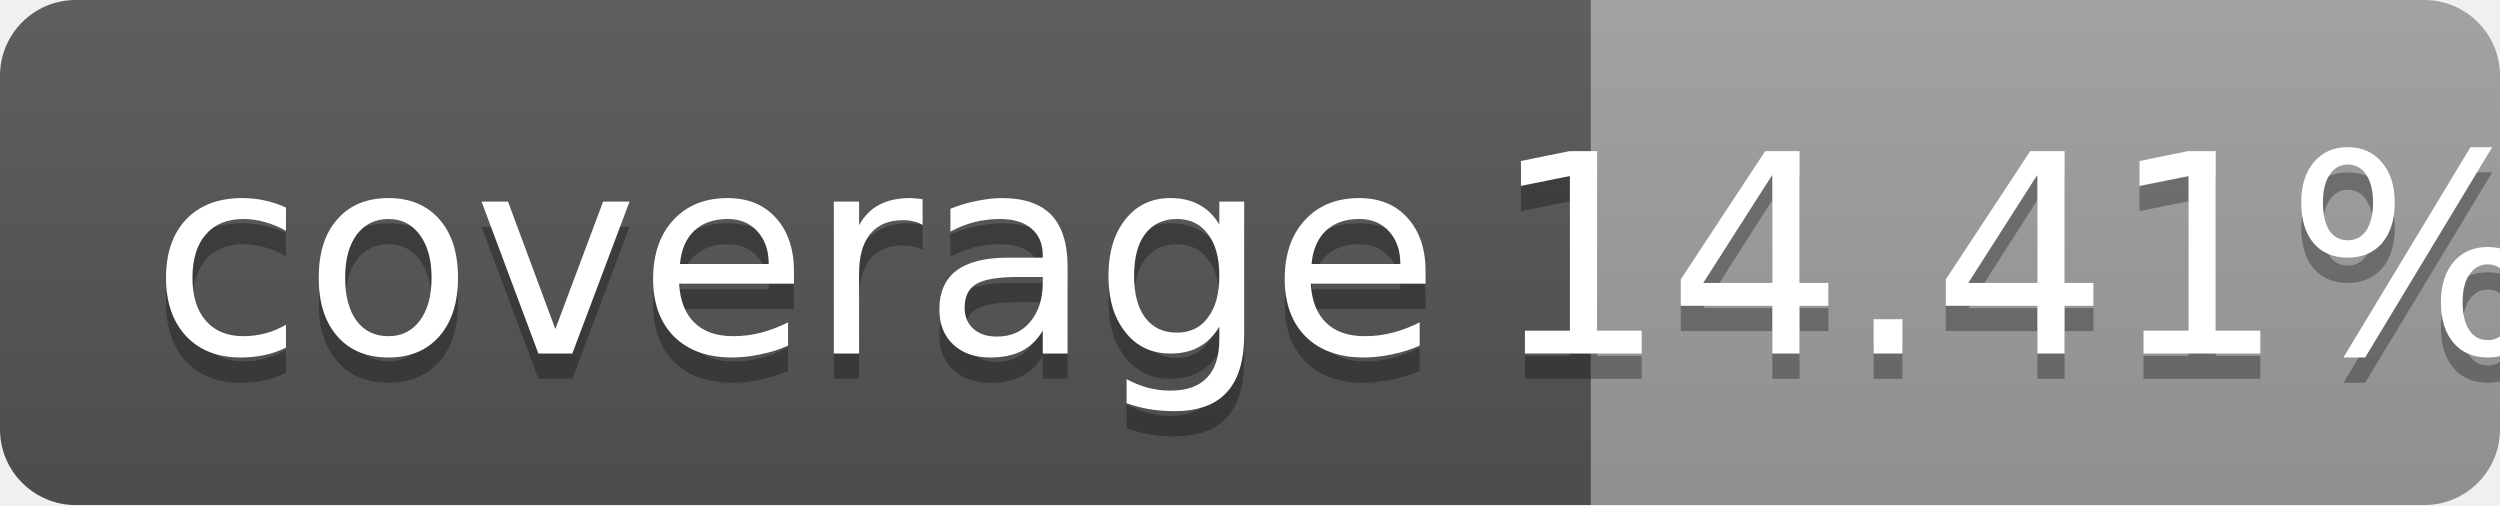
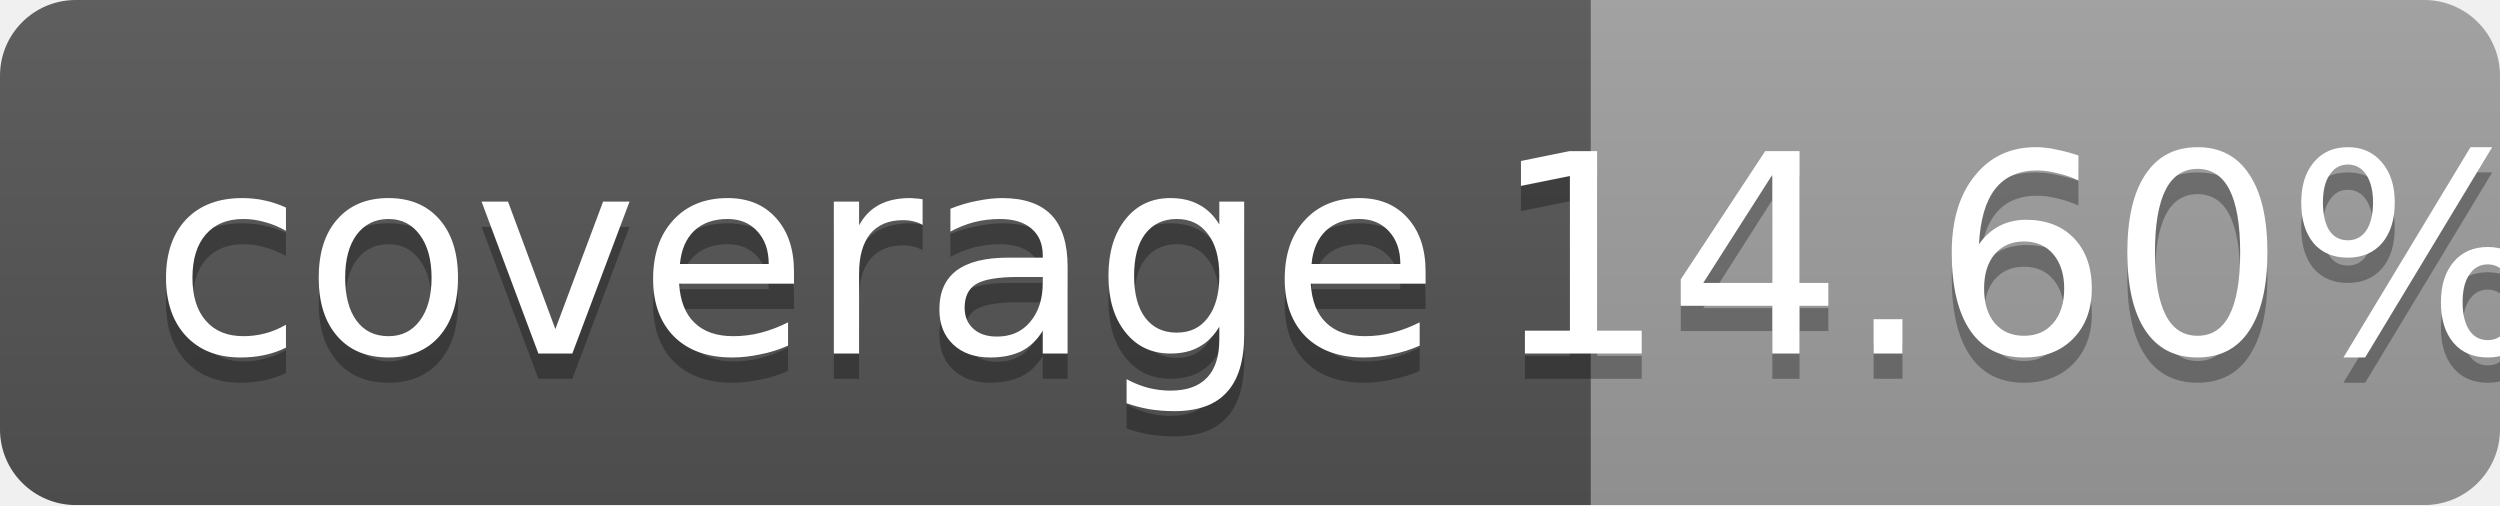
<svg xmlns="http://www.w3.org/2000/svg" width="99" height="20">
  <linearGradient id="b" x2="0" y2="100%">
    <stop offset="0" stop-color="#bbb" stop-opacity=".1" />
    <stop offset="1" stop-opacity=".1" />
  </linearGradient>
  <mask id="a">
    <rect width="99" height="20" rx="3" fill="#fff" />
  </mask>
  <g mask="url(#a)">
    <path fill="#555" d="M0 0h63v20H0z" />
    <path fill="#9f9f9f" d="M63 0h36v20H63z" />
    <path fill="url(#b)" d="M0 0h99v20H0z" />
  </g>
  <g fill="#fff" text-anchor="middle" font-family="DejaVu Sans,Verdana,Geneva,sans-serif" font-size="11">
    <text x="31.5" y="15" fill="#010101" fill-opacity=".3">coverage</text>
    <text x="31.5" y="14">coverage</text>
-     <text x="80" y="15" fill="#010101" fill-opacity=".3">14.41%</text>
-     <text x="80" y="14">14.41%</text>
+     <text x="80" y="15" fill="#010101" fill-opacity=".3">14.60%</text>
+     <text x="80" y="14">14.60%</text>
  </g>
</svg>
